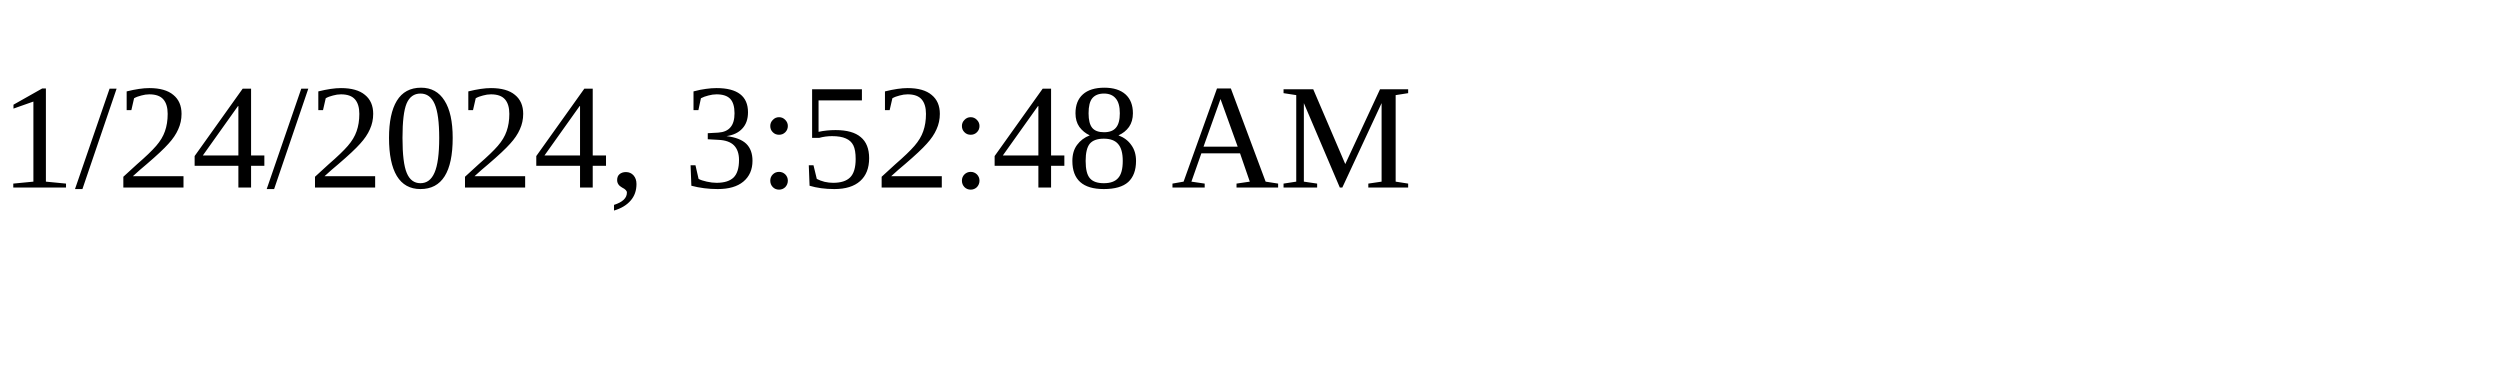
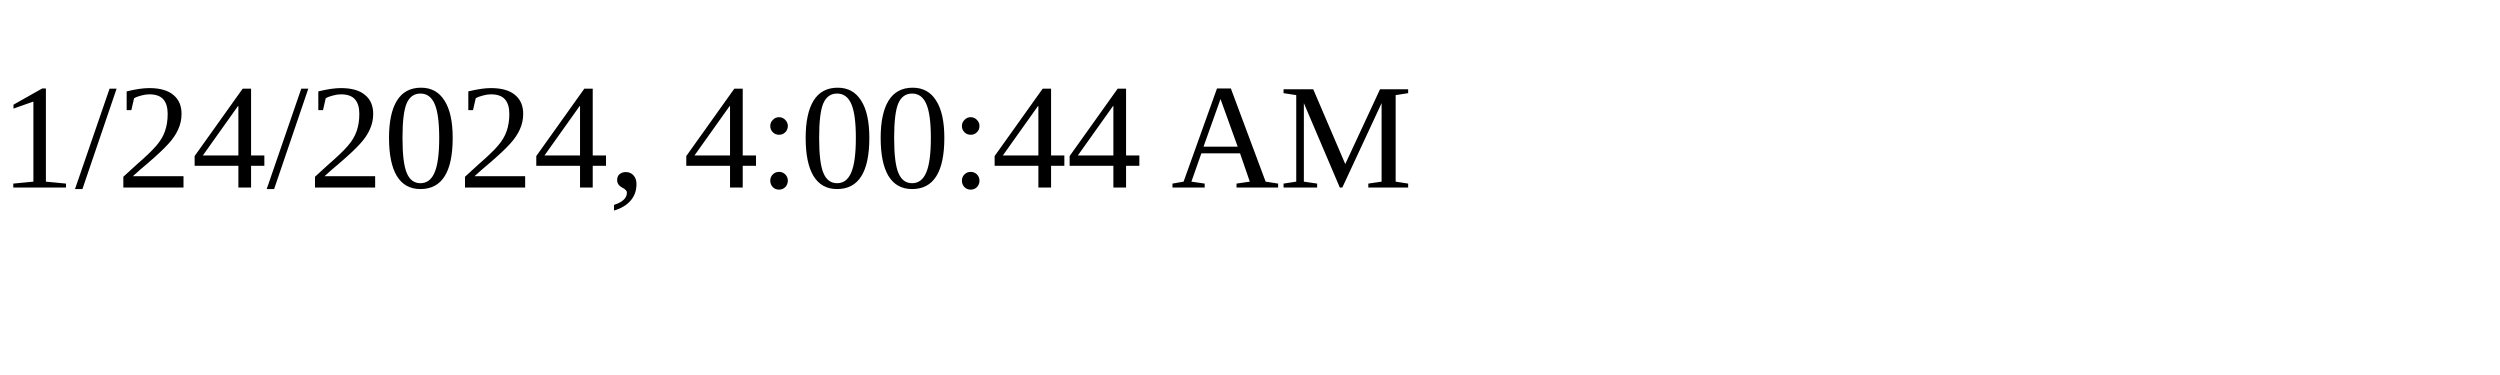
<svg xmlns="http://www.w3.org/2000/svg" height="30" width="200">
-   <text x="0" y="15">1/24/2024, 3:52:48 AM</text>
+   <text x="0" y="15">1/24/2024, 4:00:44 AM</text>
</svg>
